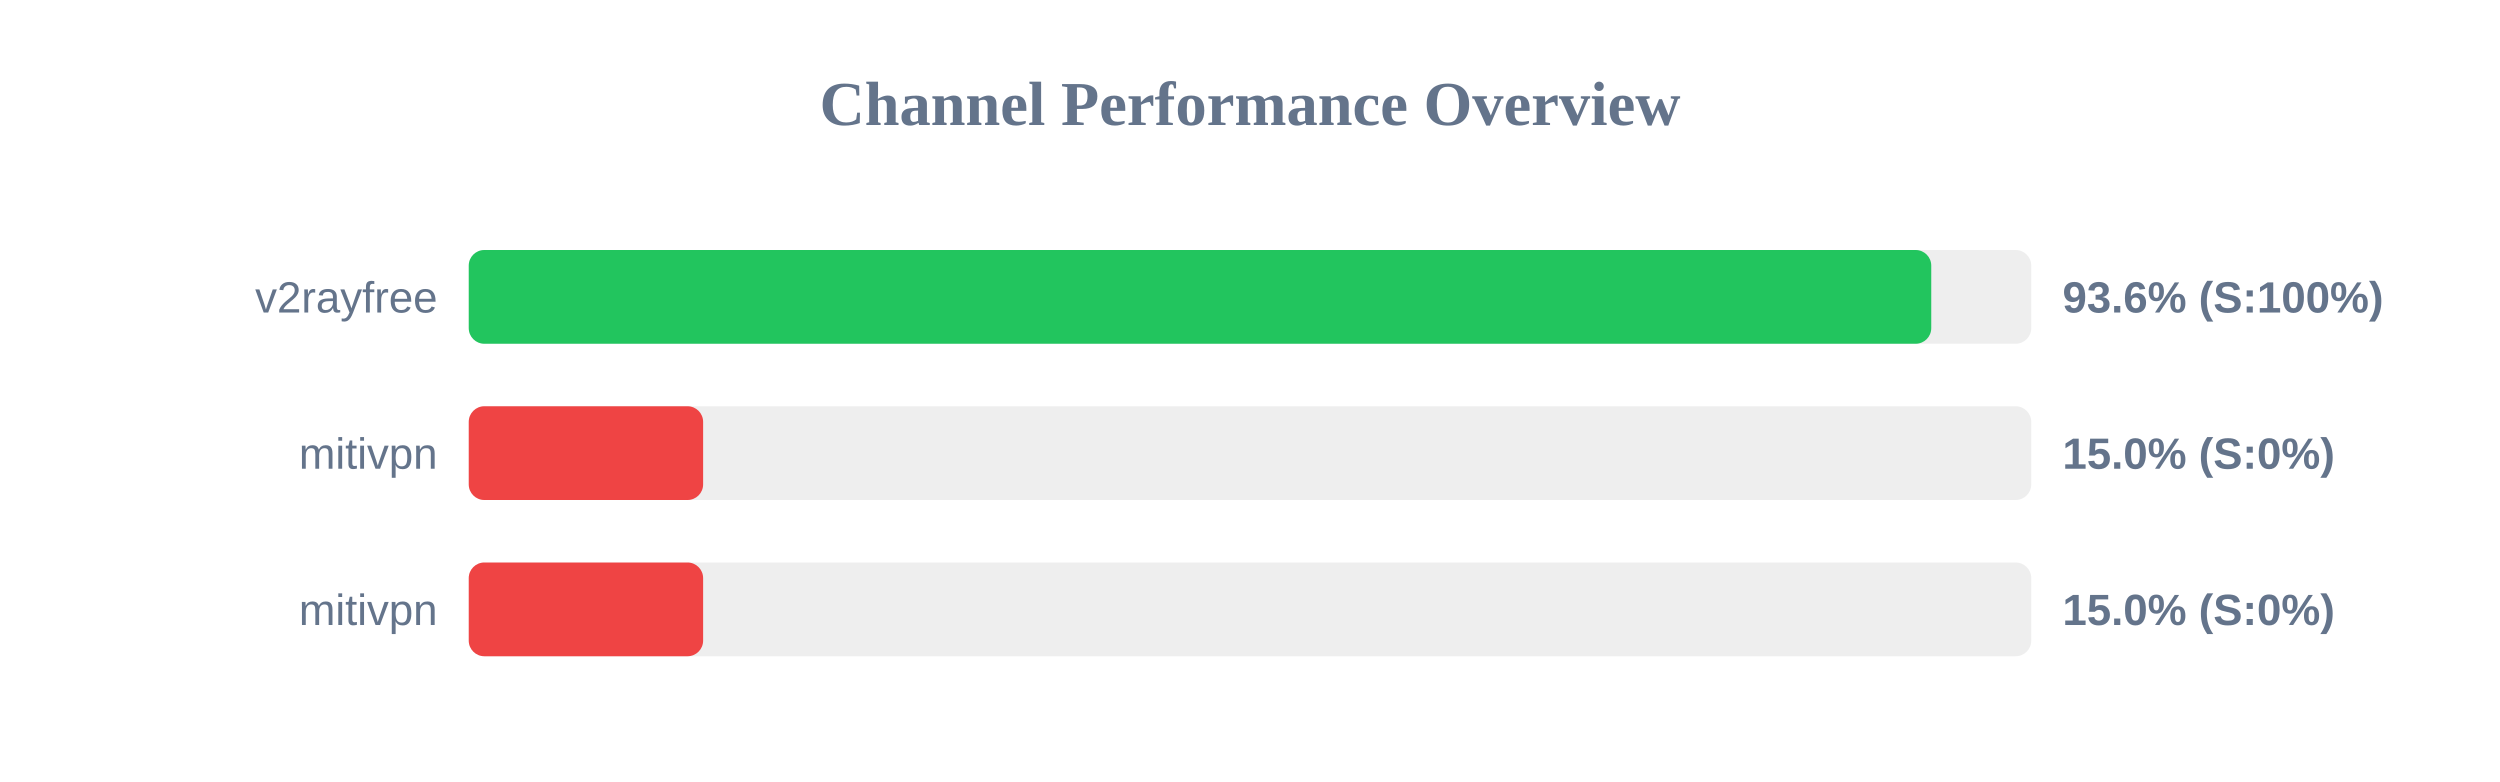
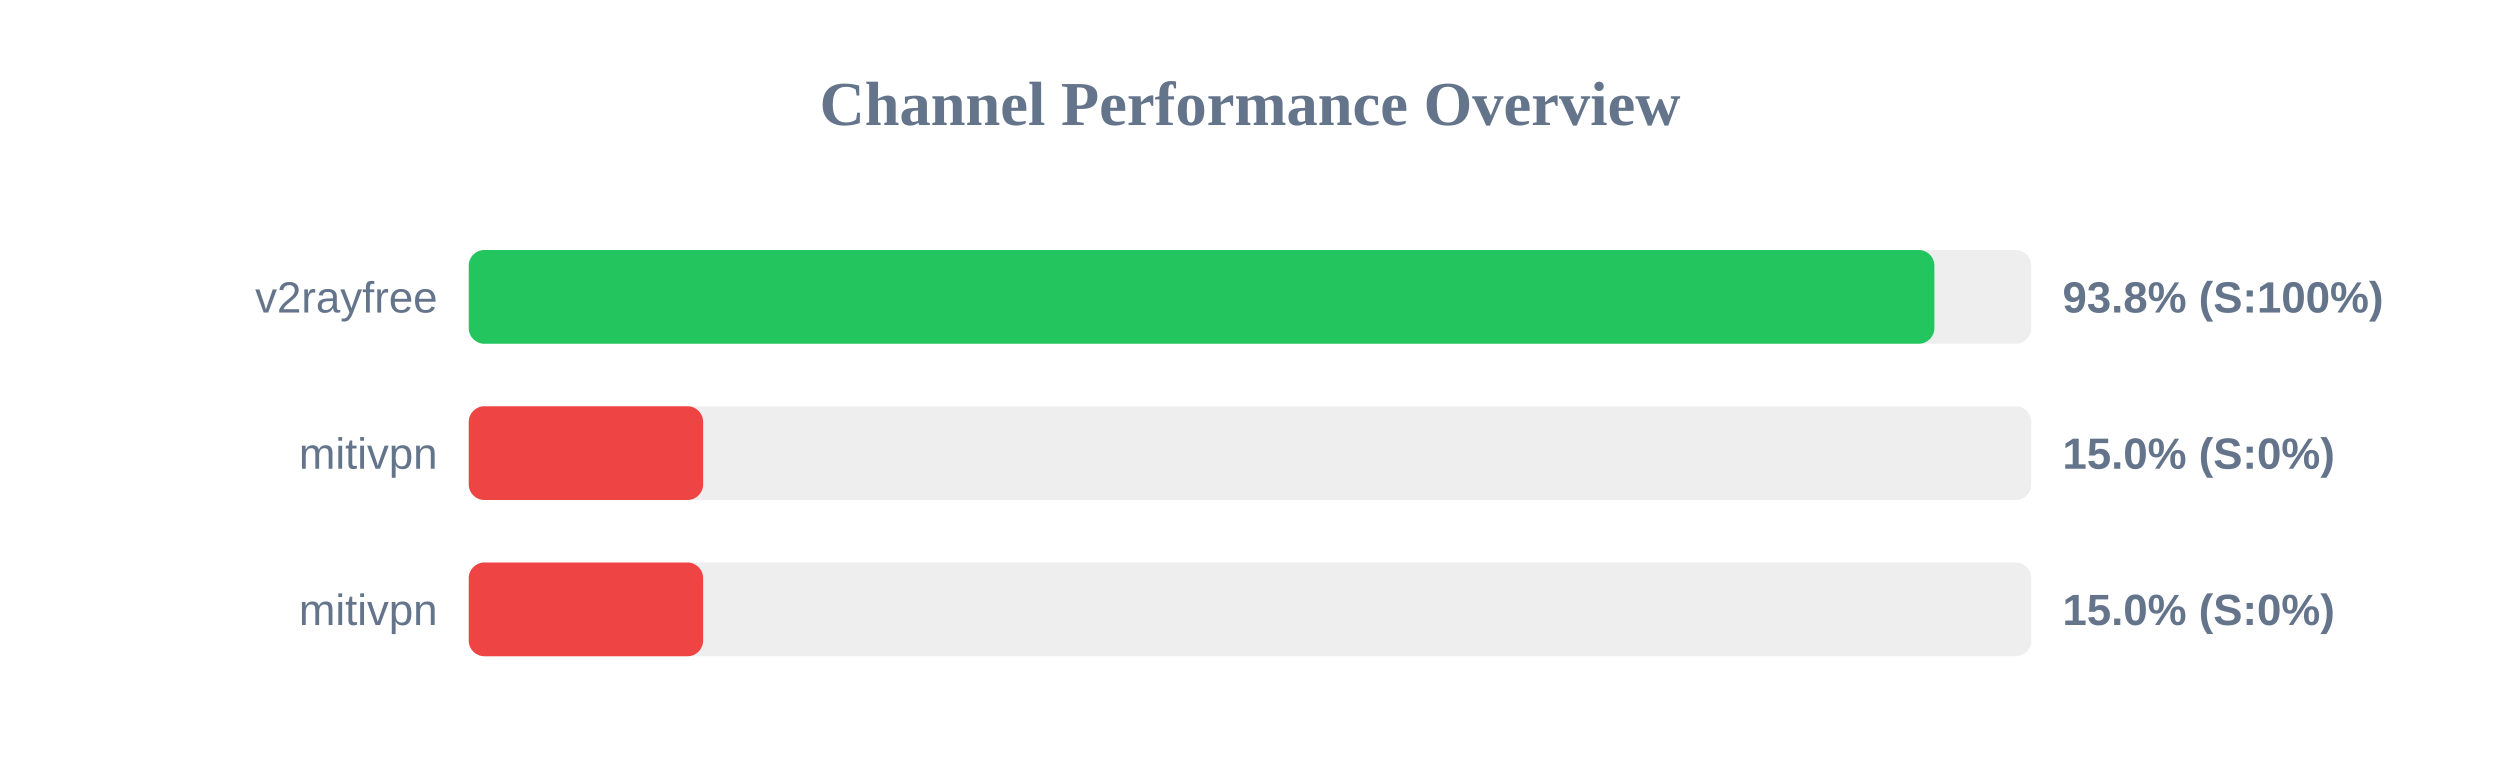
<svg xmlns="http://www.w3.org/2000/svg" width="800" height="250" version="1.1">
  <style>
        .row { font: 14px Arial; fill: #64748b; }
        .score { font: bold 14px Arial; fill: #64748b; }
    </style>
  <text x="400" y="40" text-anchor="middle" font-size="20px" font-weight="bold" fill="#64748b">Channel Performance Overview</text>
  <rect x="150" y="80" width="500" height="30" fill="#eee" rx="5" />
-   <rect x="150" y="80" width="468.0" height="30" fill="#22c55e" rx="5" />
+   <rect x="150" y="80" width="469.0" height="30" fill="#22c55e" rx="5" />
  <text x="140" y="100" text-anchor="end" class="row">v2rayfree</text>
-   <text x="660" y="100" text-anchor="start" class="score">93.6% (S:100%)</text>
+   <text x="660" y="100" text-anchor="start" class="score">93.8% (S:100%)</text>
  <rect x="150" y="130" width="500" height="30" fill="#eee" rx="5" />
  <rect x="150" y="130" width="75.0" height="30" fill="#ef4444" rx="5" />
  <text x="140" y="150" text-anchor="end" class="row">mitivpn</text>
  <text x="660" y="150" text-anchor="start" class="score">15.0% (S:0%)</text>
  <rect x="150" y="180" width="500" height="30" fill="#eee" rx="5" />
  <rect x="150" y="180" width="75.0" height="30" fill="#ef4444" rx="5" />
  <text x="140" y="200" text-anchor="end" class="row">mitivpn</text>
  <text x="660" y="200" text-anchor="start" class="score">15.0% (S:0%)</text>
</svg>
